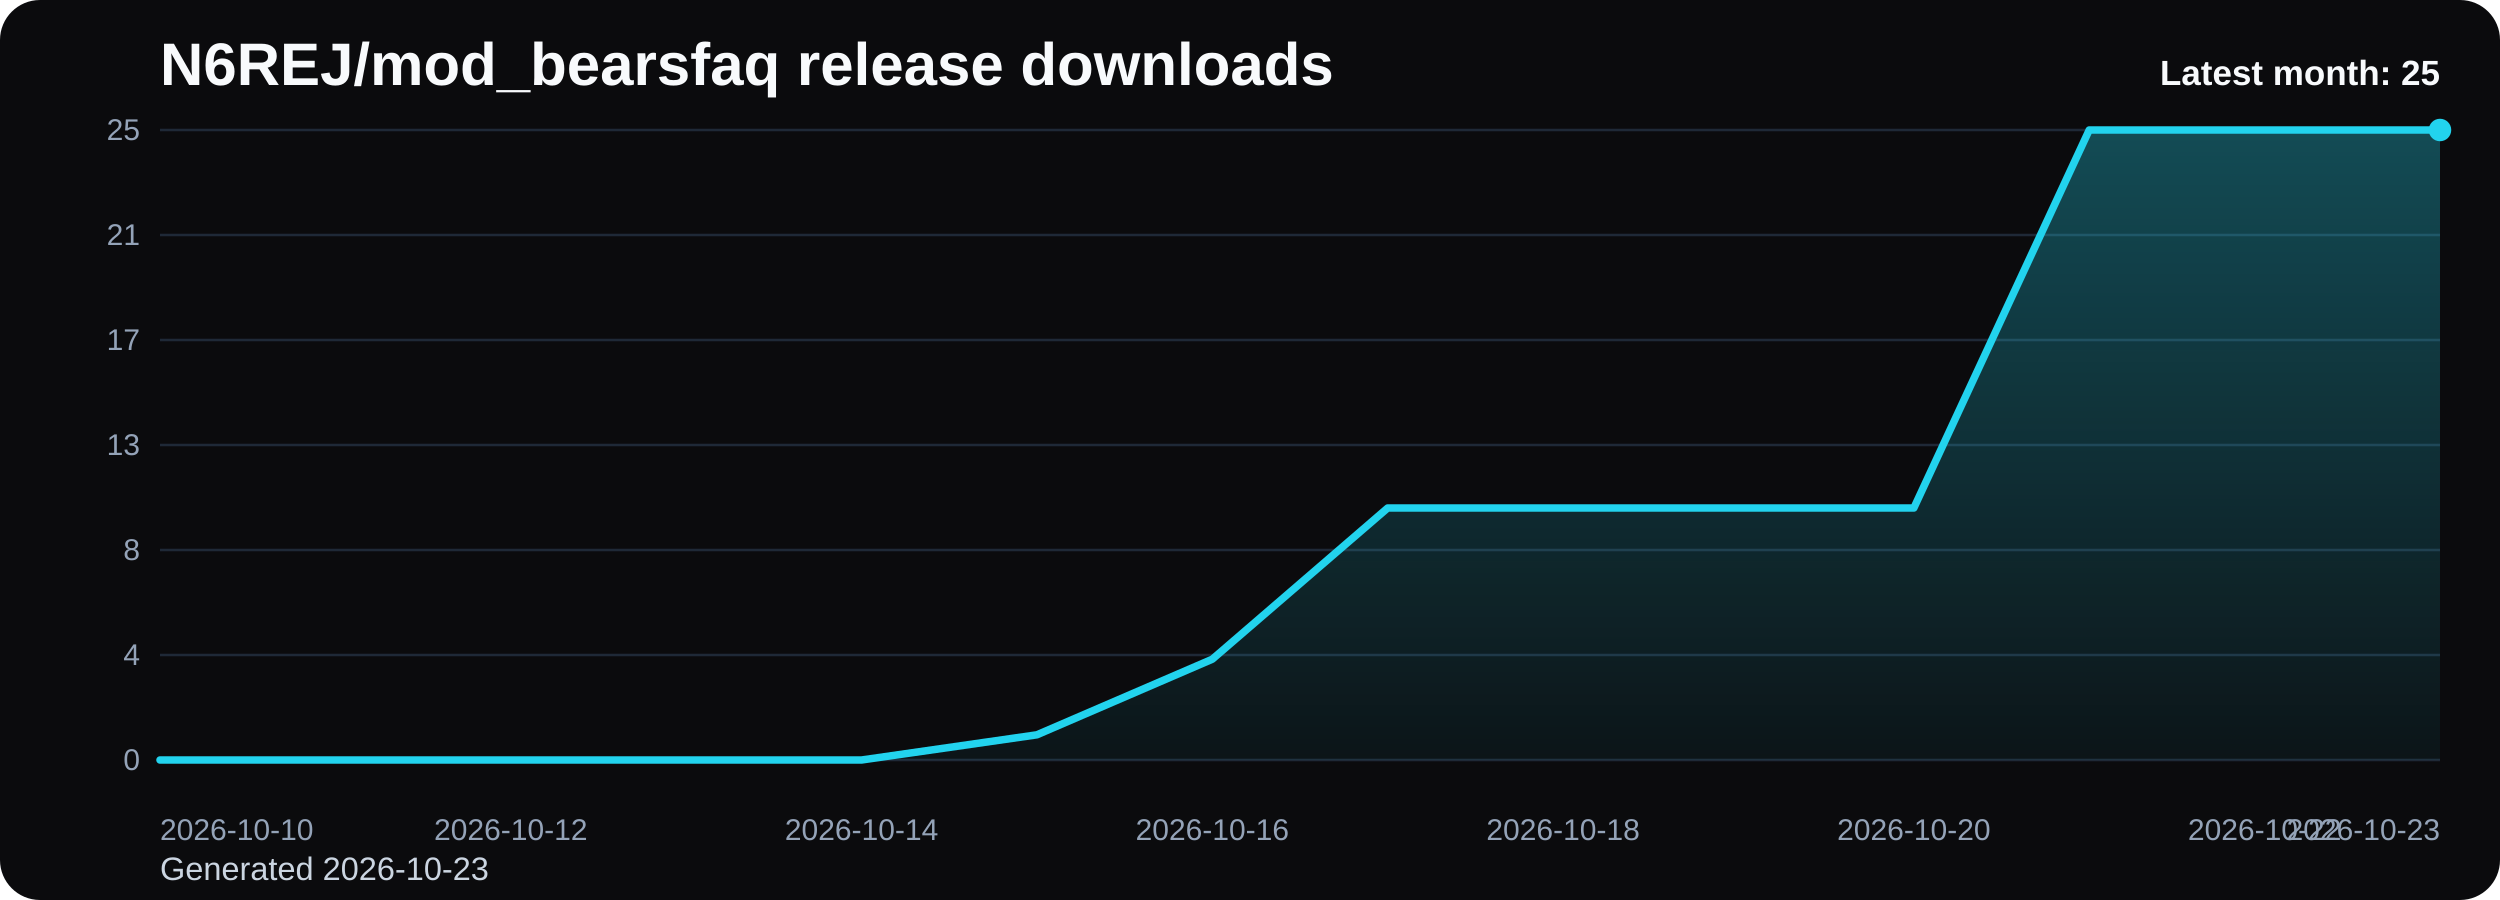
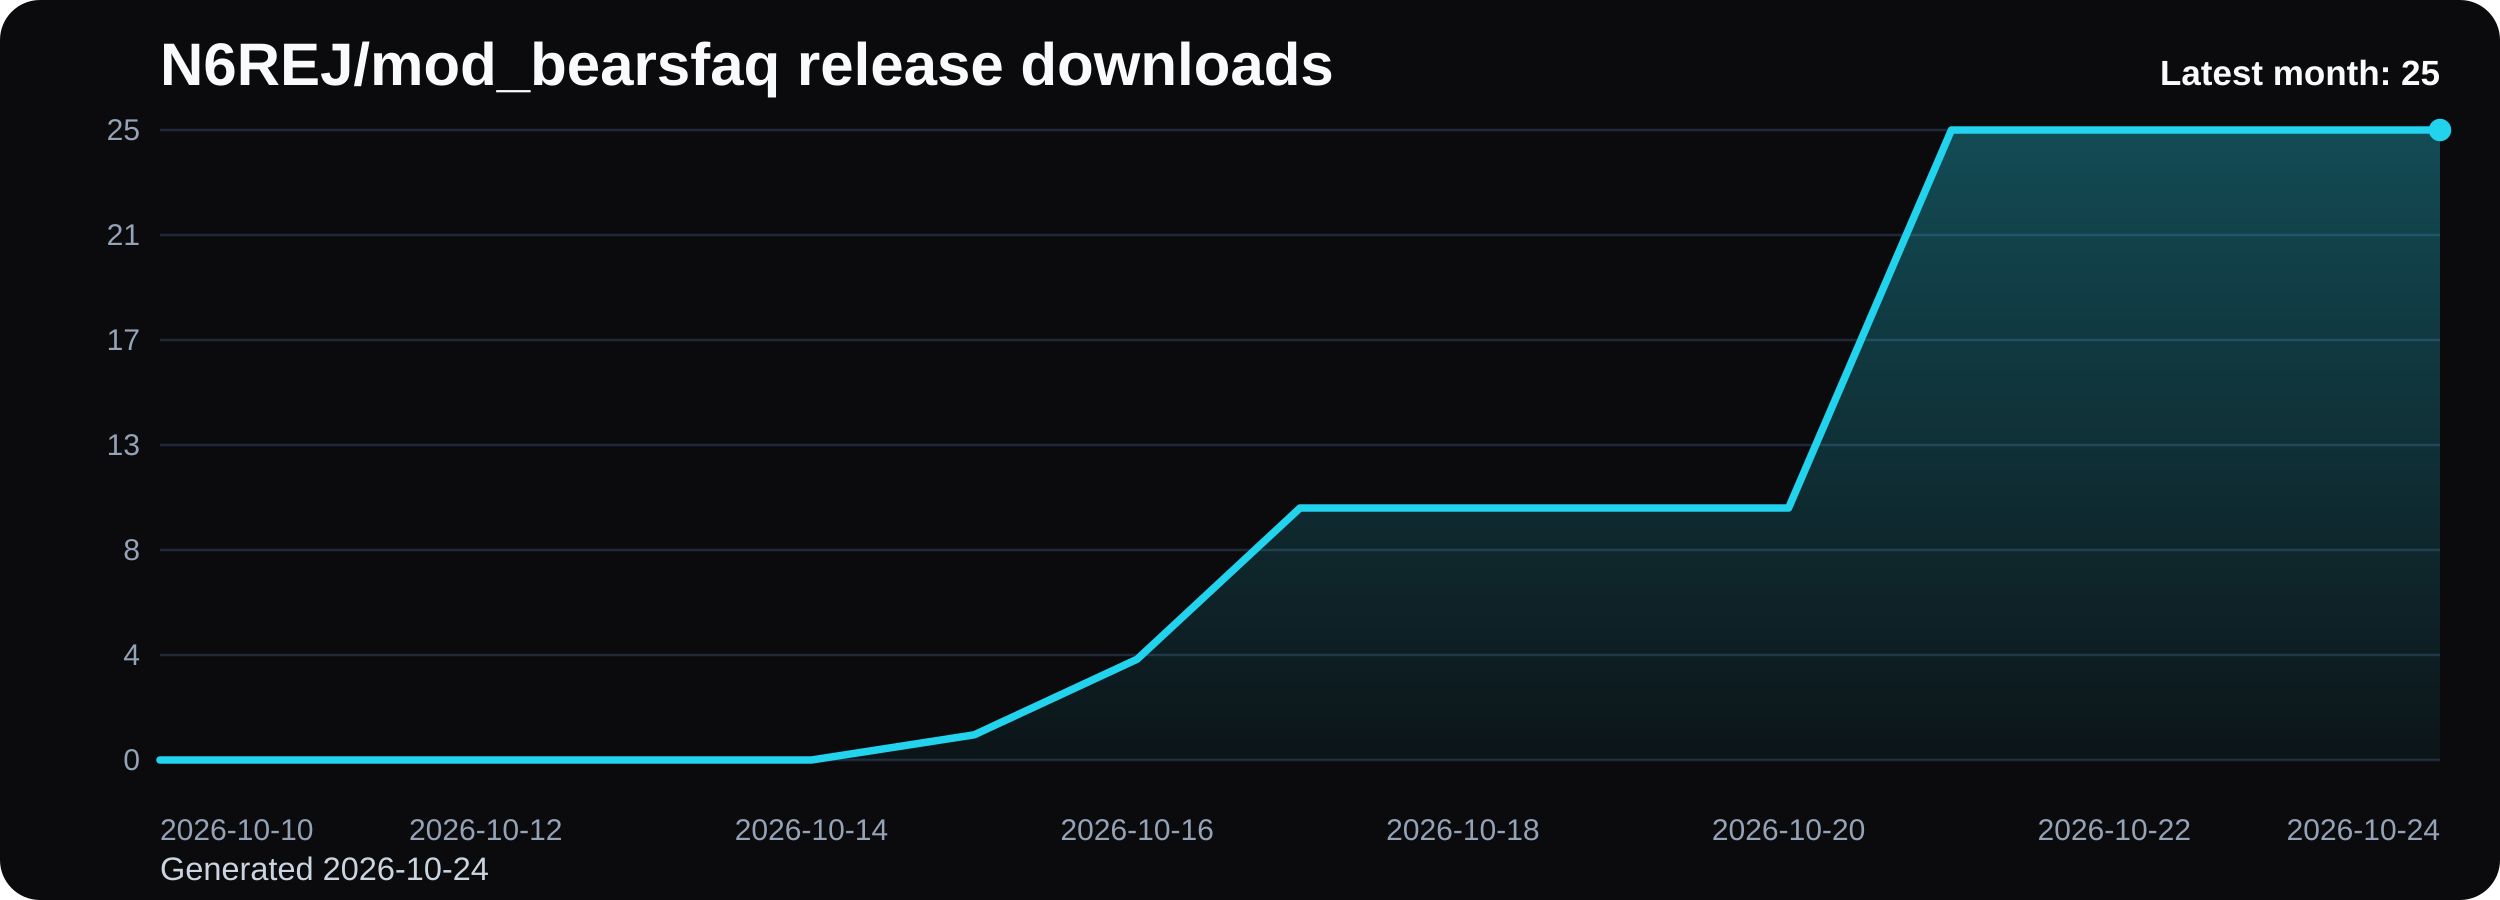
<svg xmlns="http://www.w3.org/2000/svg" viewBox="0 0 1000 360" role="img" aria-label="N6REJ/mod_bearsfaq release downloads chart">
  <defs>
    <linearGradient id="fill-monthly-black" x1="0" y1="0" x2="0" y2="1">
      <stop offset="0%" stop-color="#22d3ee" stop-opacity="0.32" />
      <stop offset="100%" stop-color="#22d3ee" stop-opacity="0.05" />
    </linearGradient>
    <style>
      .bg { fill: #0b0b0d; }
      .title { font: 700 24px Arial, sans-serif; fill: #f8fafc; }
      .sub { font: 400 13px Arial, sans-serif; fill: #cbd5e1; }
      .grid { stroke: #1f2937; stroke-width: 1; }
      .axis { font: 400 12px Arial, sans-serif; fill: #94a3b8; }
      .line { fill: none; stroke: #22d3ee; stroke-width: 3; stroke-linecap: round; stroke-linejoin: round; }
      .dot { fill: #22d3ee; }
      .value { font: 600 11px Arial, sans-serif; fill: #cbd5e1; }
      .latest { font: 700 14px Arial, sans-serif; fill: #f8fafc; }
    </style>
  </defs>
  <rect class="bg" x="0" y="0" width="1000" height="360" rx="16" />
  <text class="title" x="64" y="34">N6REJ/mod_bearsfaq release downloads</text>
-   <text class="sub" x="64" y="352">Generated 2026-10-23</text>
+   <text class="sub" x="64" y="352">Generated 2026-10-24</text>
  <line x1="64" y1="52.00" x2="976" y2="52.00" class="grid" />
  <text x="56" y="56.00" text-anchor="end" class="axis">25</text>
  <line x1="64" y1="94.00" x2="976" y2="94.00" class="grid" />
  <text x="56" y="98.00" text-anchor="end" class="axis">21</text>
  <line x1="64" y1="136.00" x2="976" y2="136.00" class="grid" />
  <text x="56" y="140.00" text-anchor="end" class="axis">17</text>
  <line x1="64" y1="178.00" x2="976" y2="178.00" class="grid" />
  <text x="56" y="182.00" text-anchor="end" class="axis">13</text>
  <line x1="64" y1="220.00" x2="976" y2="220.00" class="grid" />
  <text x="56" y="224.00" text-anchor="end" class="axis">8</text>
  <line x1="64" y1="262.00" x2="976" y2="262.00" class="grid" />
  <text x="56" y="266.00" text-anchor="end" class="axis">4</text>
  <line x1="64" y1="304.00" x2="976" y2="304.00" class="grid" />
  <text x="56" y="308.00" text-anchor="end" class="axis">0</text>
-   <path d="M 64.00 304 L 64.00 304.00 L 134.15 304.00 L 204.31 304.00 L 274.46 304.00 L 344.62 304.00 L 414.77 293.92 L 484.92 263.68 L 555.08 203.20 L 625.23 203.20 L 695.38 203.20 L 765.54 203.20 L 835.69 52.00 L 905.85 52.00 L 976.00 52.00 L 976.00 304 Z" fill="url(#fill-monthly-black)" />
-   <polyline class="line" points="64.00,304.00 134.15,304.00 204.31,304.00 274.46,304.00 344.62,304.00 414.77,293.92 484.92,263.68 555.08,203.20 625.23,203.20 695.38,203.20 765.54,203.20 835.69,52.00 905.85,52.00 976.00,52.00" />
+   <path d="M 64.00 304 L 64.00 304.00 L 129.14 304.00 L 194.29 304.00 L 259.43 304.00 L 324.57 304.00 L 389.71 293.92 L 454.86 263.68 L 520.00 203.20 L 585.14 203.20 L 650.29 203.20 L 715.43 203.20 L 780.57 52.00 L 845.71 52.00 L 910.86 52.00 L 976.00 52.00 L 976.00 304 Z" fill="url(#fill-monthly-black)" />
+   <polyline class="line" points="64.00,304.00 129.14,304.00 194.29,304.00 259.43,304.00 324.57,304.00 389.71,293.92 454.86,263.68 520.00,203.20 585.14,203.20 650.29,203.20 715.43,203.20 780.57,52.00 845.71,52.00 910.86,52.00 976.00,52.00" />
  <circle class="dot" cx="976.00" cy="52.00" r="4.5" />
  <text class="axis" x="64.00" y="336" text-anchor="start">2026-10-10</text>
-   <text class="axis" x="204.31" y="336" text-anchor="middle">2026-10-12</text>
-   <text class="axis" x="344.62" y="336" text-anchor="middle">2026-10-14</text>
-   <text class="axis" x="484.92" y="336" text-anchor="middle">2026-10-16</text>
-   <text class="axis" x="625.23" y="336" text-anchor="middle">2026-10-18</text>
-   <text class="axis" x="765.54" y="336" text-anchor="middle">2026-10-20</text>
-   <text class="axis" x="905.85" y="336" text-anchor="middle">2026-10-22</text>
-   <text class="axis" x="976.00" y="336" text-anchor="end">2026-10-23</text>
+   <text class="axis" x="194.29" y="336" text-anchor="middle">2026-10-12</text>
+   <text class="axis" x="324.57" y="336" text-anchor="middle">2026-10-14</text>
+   <text class="axis" x="454.86" y="336" text-anchor="middle">2026-10-16</text>
+   <text class="axis" x="585.14" y="336" text-anchor="middle">2026-10-18</text>
+   <text class="axis" x="715.43" y="336" text-anchor="middle">2026-10-20</text>
+   <text class="axis" x="845.71" y="336" text-anchor="middle">2026-10-22</text>
+   <text class="axis" x="976.00" y="336" text-anchor="end">2026-10-24</text>
  <text class="latest" x="976" y="34" text-anchor="end">Latest month: 25</text>
</svg>
